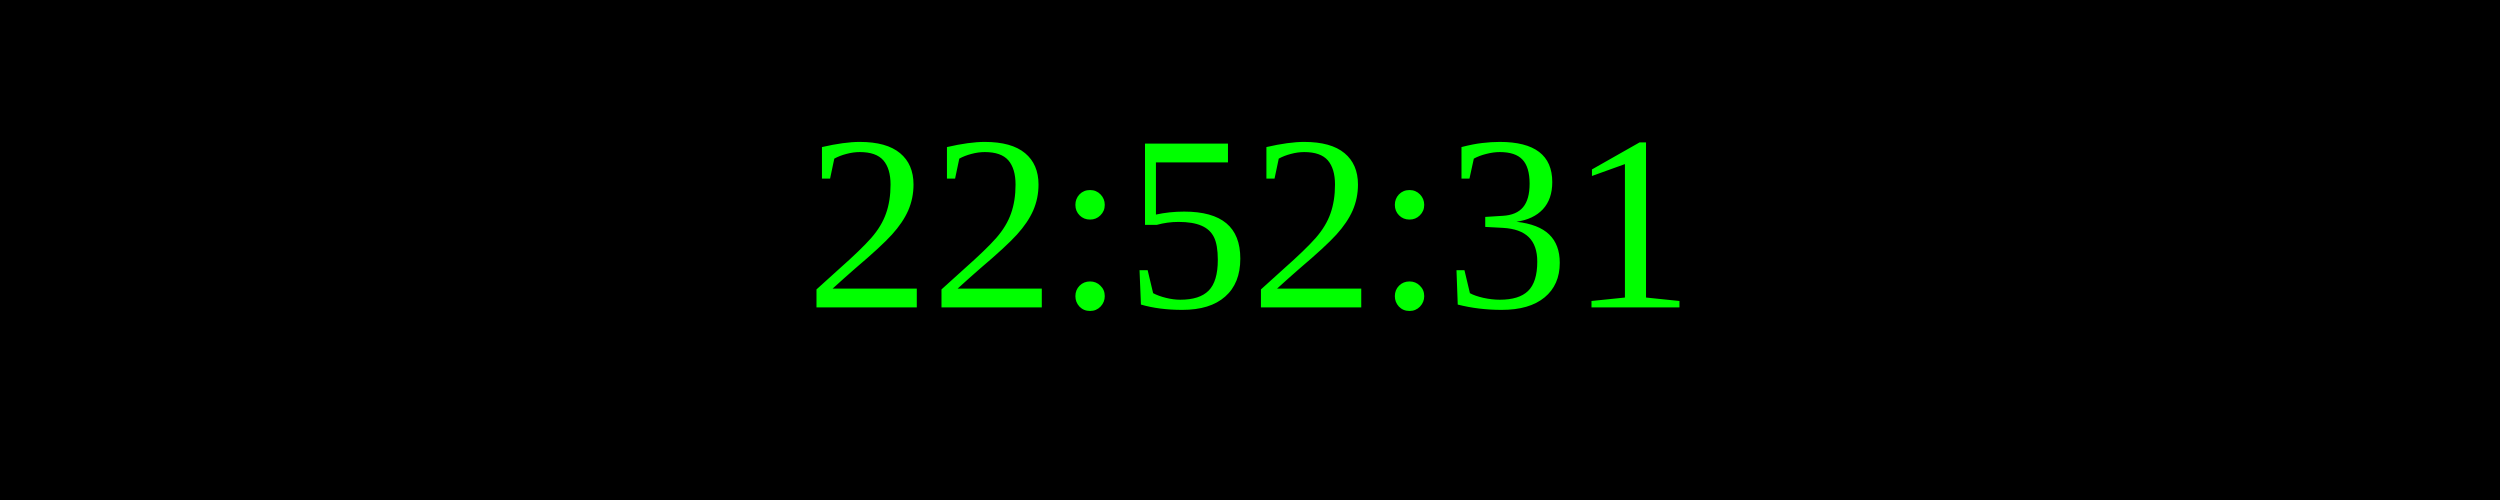
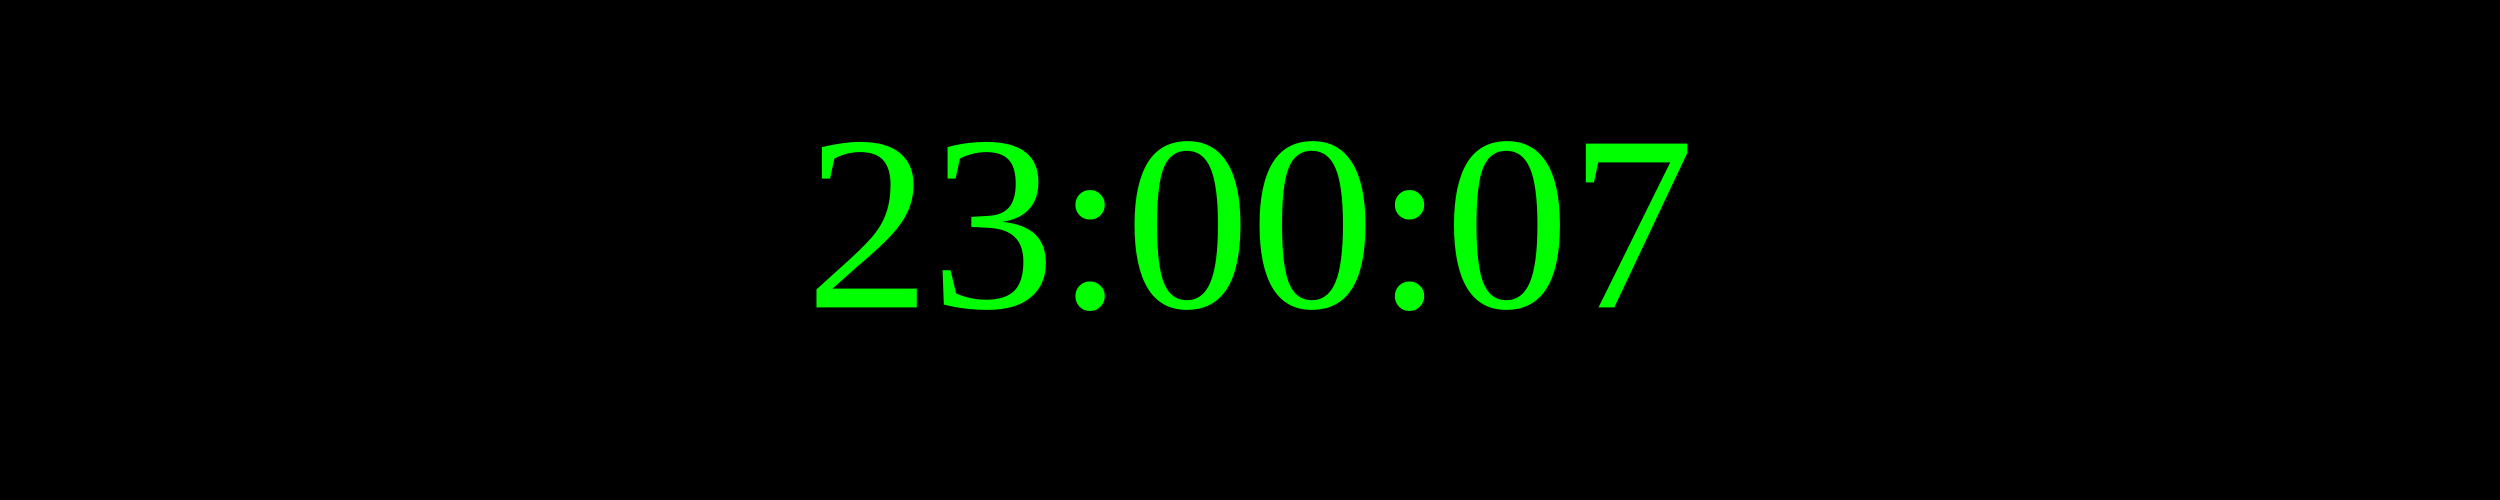
<svg xmlns="http://www.w3.org/2000/svg" width="250" height="50">
  <rect width="100%" height="100%" fill="black" />
  <text x="50%" y="50%" font-size="25" fill="lime" text-anchor="middle" dominant-baseline="middle">
- 22:52:31
+ 23:00:07
</text>
</svg>
